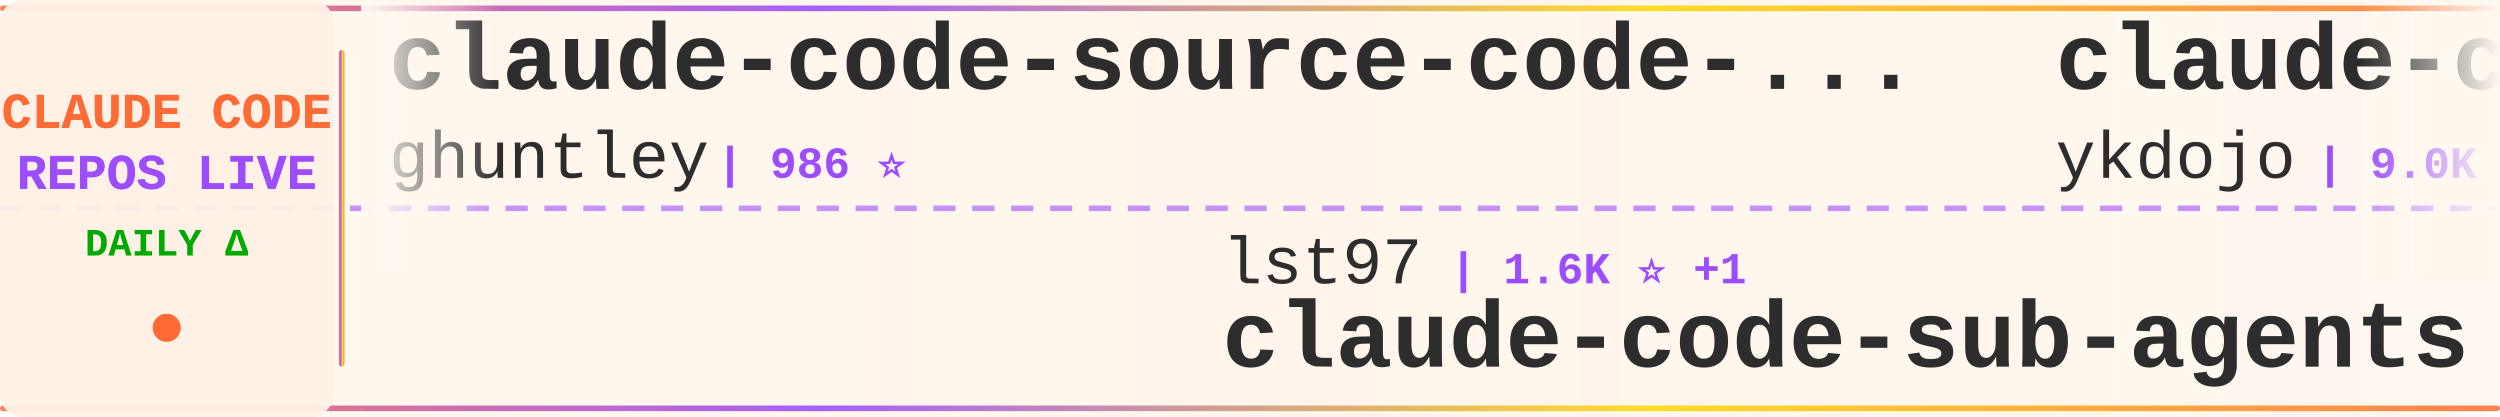
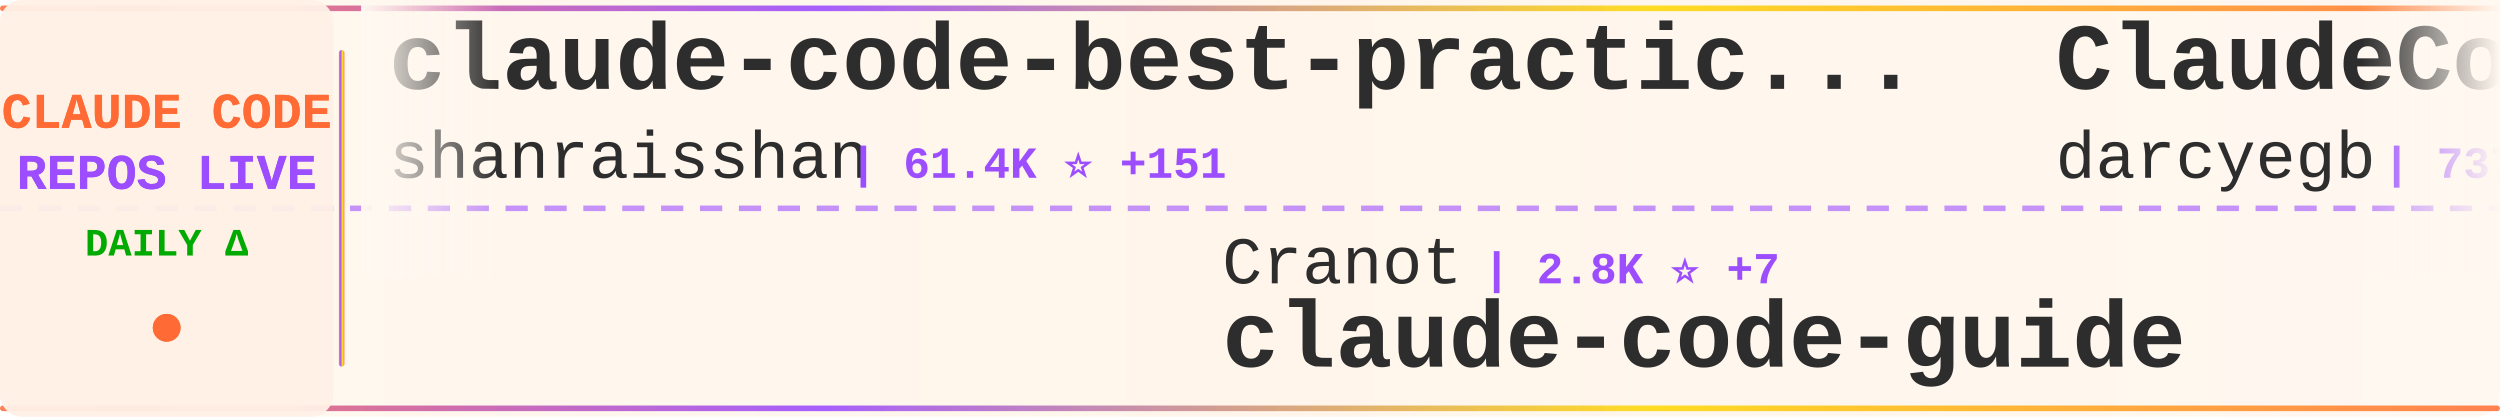
<svg xmlns="http://www.w3.org/2000/svg" width="900" height="150">
  <defs>
    <linearGradient id="tickerBg" x1="0%" y1="0%" x2="100%" y2="0%">
      <stop offset="0%" style="stop-color:#fff8f0;stop-opacity:0.98" />
      <stop offset="50%" style="stop-color:#fff5eb;stop-opacity:1" />
      <stop offset="100%" style="stop-color:#fff8f0;stop-opacity:0.98" />
    </linearGradient>
    <linearGradient id="borderGrad" x1="0%" y1="0%" x2="100%" y2="0%">
      <stop offset="0%" style="stop-color:#FF6B35;stop-opacity:0.85">
        <animate attributeName="stop-opacity" values="0.85;1;0.85" dur="2s" repeatCount="indefinite" />
      </stop>
      <stop offset="33%" style="stop-color:#9C4EFF;stop-opacity:0.9">
        <animate attributeName="stop-opacity" values="0.9;1;0.9" dur="2.2s" repeatCount="indefinite" />
      </stop>
      <stop offset="66%" style="stop-color:#FFD700;stop-opacity:0.85">
        <animate attributeName="stop-opacity" values="0.85;1;0.85" dur="1.8s" repeatCount="indefinite" />
      </stop>
      <stop offset="100%" style="stop-color:#FF6B35;stop-opacity:0.85">
        <animate attributeName="stop-opacity" values="0.85;1;0.85" dur="2s" repeatCount="indefinite" />
      </stop>
    </linearGradient>
    <filter id="textGlow">
      <feGaussianBlur stdDeviation="0.15" result="coloredBlur" />
      <feMerge>
        <feMergeNode in="coloredBlur" />
        <feMergeNode in="SourceGraphic" />
      </feMerge>
    </filter>
    <filter id="metricGlow">
      <feGaussianBlur stdDeviation="0.2" result="coloredBlur" />
      <feMerge>
        <feMergeNode in="coloredBlur" />
        <feMergeNode in="SourceGraphic" />
      </feMerge>
    </filter>
    <linearGradient id="leftFade" x1="0%" y1="0%" x2="100%" y2="0%">
      <stop offset="0%" style="stop-color:#fff8f0;stop-opacity:1" />
      <stop offset="100%" style="stop-color:#fff8f0;stop-opacity:0" />
    </linearGradient>
    <linearGradient id="rightFade" x1="0%" y1="0%" x2="100%" y2="0%">
      <stop offset="0%" style="stop-color:#fff8f0;stop-opacity:0" />
      <stop offset="100%" style="stop-color:#fff8f0;stop-opacity:1" />
    </linearGradient>
  </defs>
  <rect width="900" height="150" fill="url(#tickerBg)" rx="8" />
  <rect x="0" y="2" width="900" height="2" fill="url(#borderGrad)" rx="1" />
  <rect x="0" y="146" width="900" height="2" fill="url(#borderGrad)" rx="1" />
  <line x1="0" y1="75" x2="900" y2="75" stroke="#9C4EFF" stroke-width="2" stroke-dasharray="8 6" opacity="0.6" />
  <rect x="0" y="0" width="120" height="150" fill="#fff0e6" opacity="0.95" rx="8" />
  <text x="60" y="46" font-family="'Courier New', monospace" font-size="18" font-weight="bold" fill="#FF6B35" text-anchor="middle" filter="url(#textGlow)">
    CLAUDE CODE
  </text>
  <text x="60" y="68" font-family="'Courier New', monospace" font-size="18" font-weight="bold" fill="#9C4EFF" text-anchor="middle" filter="url(#textGlow)">
    REPOS LIVE
  </text>
  <text x="60" y="92" font-family="'Courier New', monospace" font-size="14" font-weight="bold" fill="#00aa00" text-anchor="middle">
    DAILY Δ
  </text>
  <circle cx="60" cy="118" r="5" fill="#FF6B35" filter="url(#metricGlow)">
    <animate attributeName="r" values="4;6;4" dur="1.5s" repeatCount="indefinite" />
    <animate attributeName="opacity" values="0.6;1;0.6" dur="1.5s" repeatCount="indefinite" />
  </circle>
  <rect x="122" y="18" width="2" height="114" fill="url(#borderGrad)" rx="1" />
  <clipPath id="tickerClip">
    <rect x="130" y="0" width="770" height="150" />
  </clipPath>
  <g clip-path="url(#tickerClip)">
    <g id="tickerItems">
      <animateTransform attributeName="transform" attributeType="XML" type="translate" from="0 0" to="-3000 0" dur="54s" repeatCount="indefinite" />
      <g transform="translate(0, 0)">
-         <text x="140" y="32" font-family="'Courier New', monospace" font-size="34" font-weight="bold" fill="#2d2d2d">claude-code-source-code-...</text>
-         <text x="140" y="64" font-family="'Courier New', monospace" font-size="24" font-weight="normal" fill="#2d2d2d" opacity="1.0">ghuntley</text>
-         <text x="258" y="64" font-family="'Courier New', monospace" font-size="16" font-weight="bold" fill="#9C4EFF"> | 986 ⭐</text>
+         <text x="140" y="32" font-family="'Courier New', monospace" font-size="34" font-weight="bold" fill="#2d2d2d">claude-code-best-practic...</text>
+         <text x="140" y="64" font-family="'Courier New', monospace" font-size="24" font-weight="normal" fill="#2d2d2d" opacity="1.0">shanraisshan</text>
+         <text x="306" y="64" font-family="'Courier New', monospace" font-size="16" font-weight="bold" fill="#9C4EFF"> | 61.4K ⭐ +151</text>
      </g>
      <g transform="translate(300, 0)">
-         <text x="140" y="102" font-family="'Courier New', monospace" font-size="24" font-weight="normal" fill="#2d2d2d" opacity="1.0">lst97</text>
-         <text x="222" y="102" font-family="'Courier New', monospace" font-size="16" font-weight="bold" fill="#9C4EFF"> | 1.6K ⭐ +1</text>
-         <text x="140" y="132" font-family="'Courier New', monospace" font-size="34" font-weight="bold" fill="#2d2d2d">claude-code-sub-agents</text>
+         <text x="140" y="102" font-family="'Courier New', monospace" font-size="24" font-weight="normal" fill="#2d2d2d" opacity="1.0">Cranot</text>
+         <text x="234" y="102" font-family="'Courier New', monospace" font-size="16" font-weight="bold" fill="#9C4EFF"> | 2.8K ⭐ +7</text>
+         <text x="140" y="132" font-family="'Courier New', monospace" font-size="34" font-weight="bold" fill="#2d2d2d">claude-code-guide</text>
      </g>
      <g transform="translate(600, 0)">
-         <text x="140" y="32" font-family="'Courier New', monospace" font-size="34" font-weight="bold" fill="#2d2d2d">claude-code-tips</text>
-         <text x="140" y="64" font-family="'Courier New', monospace" font-size="24" font-weight="normal" fill="#2d2d2d" opacity="1.0">ykdojo</text>
-         <text x="234" y="64" font-family="'Courier New', monospace" font-size="16" font-weight="bold" fill="#9C4EFF"> | 9.0K ⭐ +16</text>
+         <text x="140" y="32" font-family="'Courier New', monospace" font-size="34" font-weight="bold" fill="#2d2d2d">ClaudeCodeAgents</text>
+         <text x="140" y="64" font-family="'Courier New', monospace" font-size="24" font-weight="normal" fill="#2d2d2d" opacity="1.0">darcyegb</text>
+         <text x="258" y="64" font-family="'Courier New', monospace" font-size="16" font-weight="bold" fill="#9C4EFF"> | 737 ⭐</text>
      </g>
      <g transform="translate(900, 0)">
-         <text x="140" y="102" font-family="'Courier New', monospace" font-size="24" font-weight="normal" fill="#2d2d2d" opacity="1.0">ponponon</text>
-         <text x="258" y="102" font-family="'Courier New', monospace" font-size="16" font-weight="bold" fill="#9C4EFF"> | 2.3K ⭐</text>
-         <text x="140" y="132" font-family="'Courier New', monospace" font-size="34" font-weight="bold" fill="#2d2d2d">claude_code_src</text>
+         <text x="140" y="102" font-family="'Courier New', monospace" font-size="24" font-weight="normal" fill="#2d2d2d" opacity="1.0">ChrisWiles</text>
+         <text x="282" y="102" font-family="'Courier New', monospace" font-size="16" font-weight="bold" fill="#9C4EFF"> | 6.0K ⭐ +2</text>
+         <text x="140" y="132" font-family="'Courier New', monospace" font-size="34" font-weight="bold" fill="#2d2d2d">claude-code-showcase</text>
      </g>
      <g transform="translate(1200, 0)">
-         <text x="140" y="32" font-family="'Courier New', monospace" font-size="34" font-weight="bold" fill="#2d2d2d">Claude-Code</text>
-         <text x="140" y="64" font-family="'Courier New', monospace" font-size="24" font-weight="normal" fill="#2d2d2d" opacity="1.0">OrcaWhisper</text>
-         <text x="294" y="64" font-family="'Courier New', monospace" font-size="16" font-weight="bold" fill="#9C4EFF"> | 79 ⭐</text>
+         <text x="140" y="32" font-family="'Courier New', monospace" font-size="34" font-weight="bold" fill="#2d2d2d">claude-code-from-scratch</text>
+         <text x="140" y="64" font-family="'Courier New', monospace" font-size="24" font-weight="normal" fill="#2d2d2d" opacity="1.0">Windy3f3f3f3f</text>
+         <text x="318" y="64" font-family="'Courier New', monospace" font-size="16" font-weight="bold" fill="#9C4EFF"> | 1.5K ⭐ +5</text>
      </g>
      <g transform="translate(1500, 0)">
-         <text x="140" y="102" font-family="'Courier New', monospace" font-size="24" font-weight="normal" fill="#2d2d2d" opacity="1.0">musistudio</text>
-         <text x="282" y="102" font-family="'Courier New', monospace" font-size="16" font-weight="bold" fill="#9C4EFF"> | 35.4K ⭐ +27</text>
-         <text x="140" y="132" font-family="'Courier New', monospace" font-size="34" font-weight="bold" fill="#2d2d2d">claude-code-router</text>
+         <text x="140" y="102" font-family="'Courier New', monospace" font-size="24" font-weight="normal" fill="#2d2d2d" opacity="1.0">nicedreamzapp</text>
+         <text x="318" y="102" font-family="'Courier New', monospace" font-size="16" font-weight="bold" fill="#9C4EFF"> | 2.9K ⭐ +7</text>
+         <text x="140" y="132" font-family="'Courier New', monospace" font-size="34" font-weight="bold" fill="#2d2d2d">claude-code-local</text>
      </g>
      <g transform="translate(1800, 0)">
-         <text x="140" y="32" font-family="'Courier New', monospace" font-size="34" font-weight="bold" fill="#2d2d2d">ralph-claude-code</text>
-         <text x="140" y="64" font-family="'Courier New', monospace" font-size="24" font-weight="normal" fill="#2d2d2d" opacity="1.0">frankbria</text>
-         <text x="270" y="64" font-family="'Courier New', monospace" font-size="16" font-weight="bold" fill="#9C4EFF"> | 9.5K ⭐ +6</text>
+         <text x="140" y="32" font-family="'Courier New', monospace" font-size="34" font-weight="bold" fill="#2d2d2d">claude-code-sourcemap</text>
+         <text x="140" y="64" font-family="'Courier New', monospace" font-size="24" font-weight="normal" fill="#2d2d2d" opacity="1.0">Hyper66666</text>
+         <text x="282" y="64" font-family="'Courier New', monospace" font-size="16" font-weight="bold" fill="#9C4EFF"> | 216 ⭐</text>
      </g>
      <g transform="translate(2100, 0)">
-         <text x="140" y="102" font-family="'Courier New', monospace" font-size="24" font-weight="normal" fill="#2d2d2d" opacity="1.0">AprilNEA</text>
-         <text x="258" y="102" font-family="'Courier New', monospace" font-size="16" font-weight="bold" fill="#9C4EFF"> | 387 ⭐</text>
-         <text x="140" y="132" font-family="'Courier New', monospace" font-size="34" font-weight="bold" fill="#2d2d2d">claude-code-source</text>
+         <text x="140" y="102" font-family="'Courier New', monospace" font-size="24" font-weight="normal" fill="#2d2d2d" opacity="1.0">frankbria</text>
+         <text x="270" y="102" font-family="'Courier New', monospace" font-size="16" font-weight="bold" fill="#9C4EFF"> | 9.5K ⭐ +6</text>
+         <text x="140" y="132" font-family="'Courier New', monospace" font-size="34" font-weight="bold" fill="#2d2d2d">ralph-claude-code</text>
      </g>
      <g transform="translate(2400, 0)">
-         <text x="140" y="32" font-family="'Courier New', monospace" font-size="34" font-weight="bold" fill="#2d2d2d">ClaudeCode</text>
-         <text x="140" y="64" font-family="'Courier New', monospace" font-size="24" font-weight="normal" fill="#2d2d2d" opacity="1.0">guanshan</text>
-         <text x="258" y="64" font-family="'Courier New', monospace" font-size="16" font-weight="bold" fill="#9C4EFF"> | 61 ⭐</text>
+         <text x="140" y="32" font-family="'Courier New', monospace" font-size="34" font-weight="bold" fill="#2d2d2d">claude-code-templates</text>
+         <text x="140" y="64" font-family="'Courier New', monospace" font-size="24" font-weight="normal" fill="#2d2d2d" opacity="1.0">davila7</text>
+         <text x="246" y="64" font-family="'Courier New', monospace" font-size="16" font-weight="bold" fill="#9C4EFF"> | 28.3K ⭐ +20</text>
      </g>
      <g transform="translate(2700, 0)">
-         <text x="140" y="102" font-family="'Courier New', monospace" font-size="24" font-weight="normal" fill="#2d2d2d" opacity="1.0">edmund-io</text>
-         <text x="270" y="102" font-family="'Courier New', monospace" font-size="16" font-weight="bold" fill="#9C4EFF"> | 1.5K ⭐</text>
-         <text x="140" y="132" font-family="'Courier New', monospace" font-size="34" font-weight="bold" fill="#2d2d2d">edmunds-claude-code</text>
+         <text x="140" y="102" font-family="'Courier New', monospace" font-size="24" font-weight="normal" fill="#2d2d2d" opacity="1.0">jqueryscript</text>
+         <text x="306" y="102" font-family="'Courier New', monospace" font-size="16" font-weight="bold" fill="#9C4EFF"> | 445 ⭐ +2</text>
+         <text x="140" y="132" font-family="'Courier New', monospace" font-size="34" font-weight="bold" fill="#2d2d2d">awesome-claude-code</text>
      </g>
      <g transform="translate(3000, 0)">
-         <text x="140" y="32" font-family="'Courier New', monospace" font-size="34" font-weight="bold" fill="#2d2d2d">claude-code-source-code-...</text>
-         <text x="140" y="64" font-family="'Courier New', monospace" font-size="24" font-weight="normal" fill="#2d2d2d" opacity="1.0">ghuntley</text>
-         <text x="258" y="64" font-family="'Courier New', monospace" font-size="16" font-weight="bold" fill="#9C4EFF"> | 986 ⭐</text>
+         <text x="140" y="32" font-family="'Courier New', monospace" font-size="34" font-weight="bold" fill="#2d2d2d">claude-code-best-practic...</text>
+         <text x="140" y="64" font-family="'Courier New', monospace" font-size="24" font-weight="normal" fill="#2d2d2d" opacity="1.0">shanraisshan</text>
+         <text x="306" y="64" font-family="'Courier New', monospace" font-size="16" font-weight="bold" fill="#9C4EFF"> | 61.4K ⭐ +151</text>
      </g>
      <g transform="translate(3300, 0)">
-         <text x="140" y="102" font-family="'Courier New', monospace" font-size="24" font-weight="normal" fill="#2d2d2d" opacity="1.0">lst97</text>
-         <text x="222" y="102" font-family="'Courier New', monospace" font-size="16" font-weight="bold" fill="#9C4EFF"> | 1.6K ⭐ +1</text>
-         <text x="140" y="132" font-family="'Courier New', monospace" font-size="34" font-weight="bold" fill="#2d2d2d">claude-code-sub-agents</text>
+         <text x="140" y="102" font-family="'Courier New', monospace" font-size="24" font-weight="normal" fill="#2d2d2d" opacity="1.0">Cranot</text>
+         <text x="234" y="102" font-family="'Courier New', monospace" font-size="16" font-weight="bold" fill="#9C4EFF"> | 2.8K ⭐ +7</text>
+         <text x="140" y="132" font-family="'Courier New', monospace" font-size="34" font-weight="bold" fill="#2d2d2d">claude-code-guide</text>
      </g>
      <g transform="translate(3600, 0)">
-         <text x="140" y="32" font-family="'Courier New', monospace" font-size="34" font-weight="bold" fill="#2d2d2d">claude-code-tips</text>
-         <text x="140" y="64" font-family="'Courier New', monospace" font-size="24" font-weight="normal" fill="#2d2d2d" opacity="1.0">ykdojo</text>
-         <text x="234" y="64" font-family="'Courier New', monospace" font-size="16" font-weight="bold" fill="#9C4EFF"> | 9.0K ⭐ +16</text>
+         <text x="140" y="32" font-family="'Courier New', monospace" font-size="34" font-weight="bold" fill="#2d2d2d">ClaudeCodeAgents</text>
+         <text x="140" y="64" font-family="'Courier New', monospace" font-size="24" font-weight="normal" fill="#2d2d2d" opacity="1.0">darcyegb</text>
+         <text x="258" y="64" font-family="'Courier New', monospace" font-size="16" font-weight="bold" fill="#9C4EFF"> | 737 ⭐</text>
      </g>
      <g transform="translate(3900, 0)">
-         <text x="140" y="102" font-family="'Courier New', monospace" font-size="24" font-weight="normal" fill="#2d2d2d" opacity="1.0">ponponon</text>
-         <text x="258" y="102" font-family="'Courier New', monospace" font-size="16" font-weight="bold" fill="#9C4EFF"> | 2.3K ⭐</text>
-         <text x="140" y="132" font-family="'Courier New', monospace" font-size="34" font-weight="bold" fill="#2d2d2d">claude_code_src</text>
+         <text x="140" y="102" font-family="'Courier New', monospace" font-size="24" font-weight="normal" fill="#2d2d2d" opacity="1.0">ChrisWiles</text>
+         <text x="282" y="102" font-family="'Courier New', monospace" font-size="16" font-weight="bold" fill="#9C4EFF"> | 6.0K ⭐ +2</text>
+         <text x="140" y="132" font-family="'Courier New', monospace" font-size="34" font-weight="bold" fill="#2d2d2d">claude-code-showcase</text>
      </g>
    </g>
  </g>
  <rect x="130" y="0" width="50" height="100" fill="url(#leftFade)" />
  <rect x="850" y="0" width="50" height="100" fill="url(#rightFade)" />
</svg>
